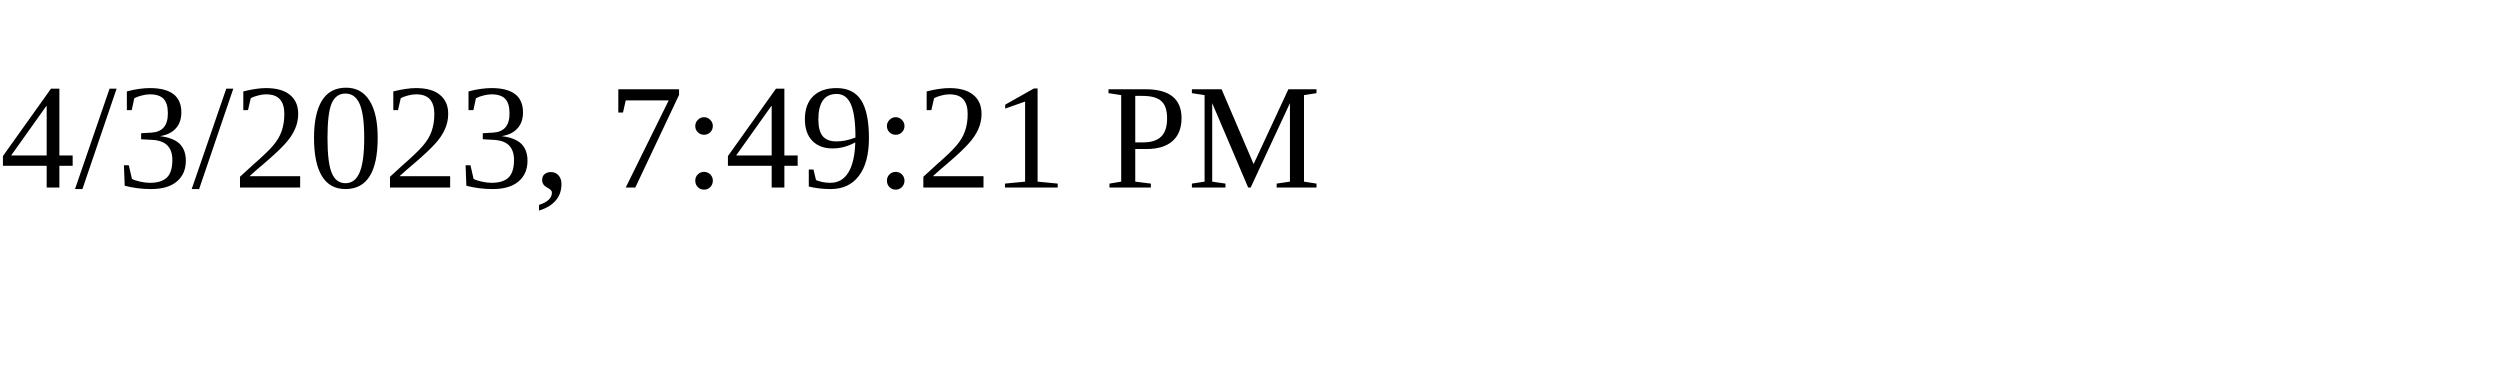
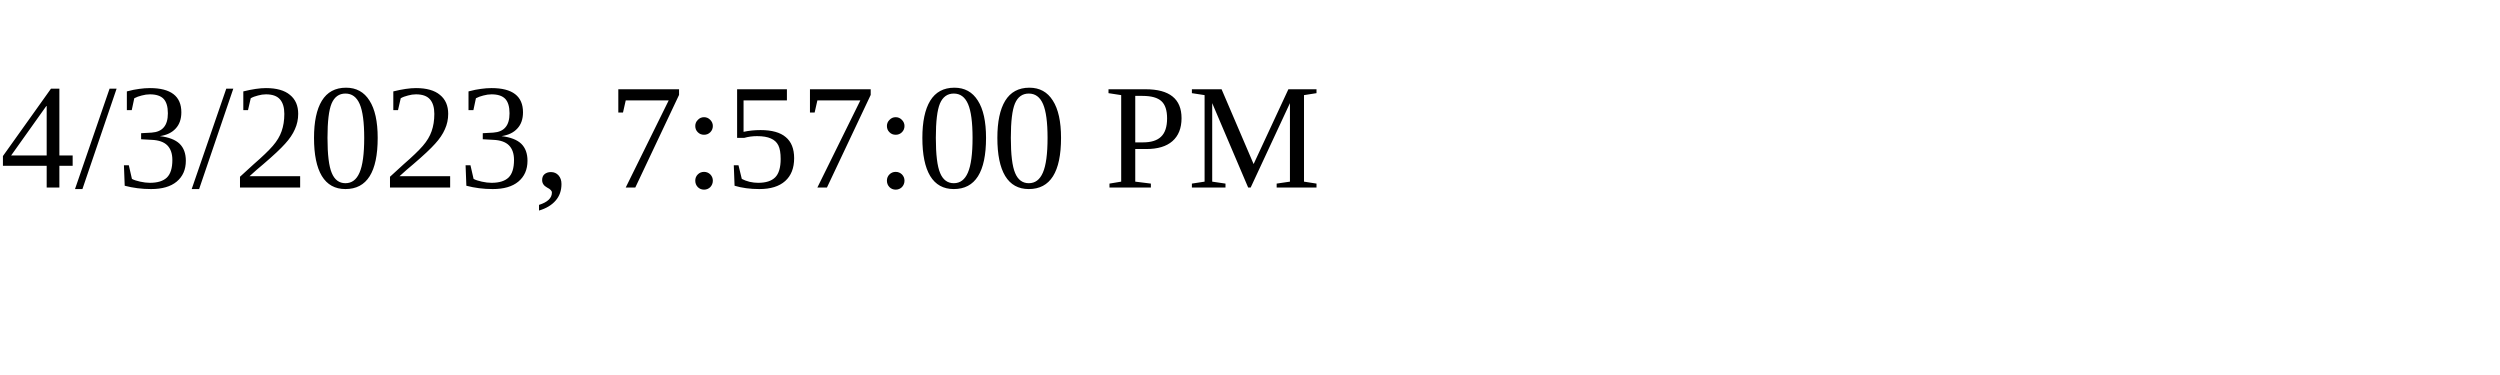
<svg xmlns="http://www.w3.org/2000/svg" height="30" width="200">
-   <text x="0" y="15">4/3/2023, 7:49:21 PM</text>
+   <text x="0" y="15">4/3/2023, 7:57:00 PM</text>
</svg>
